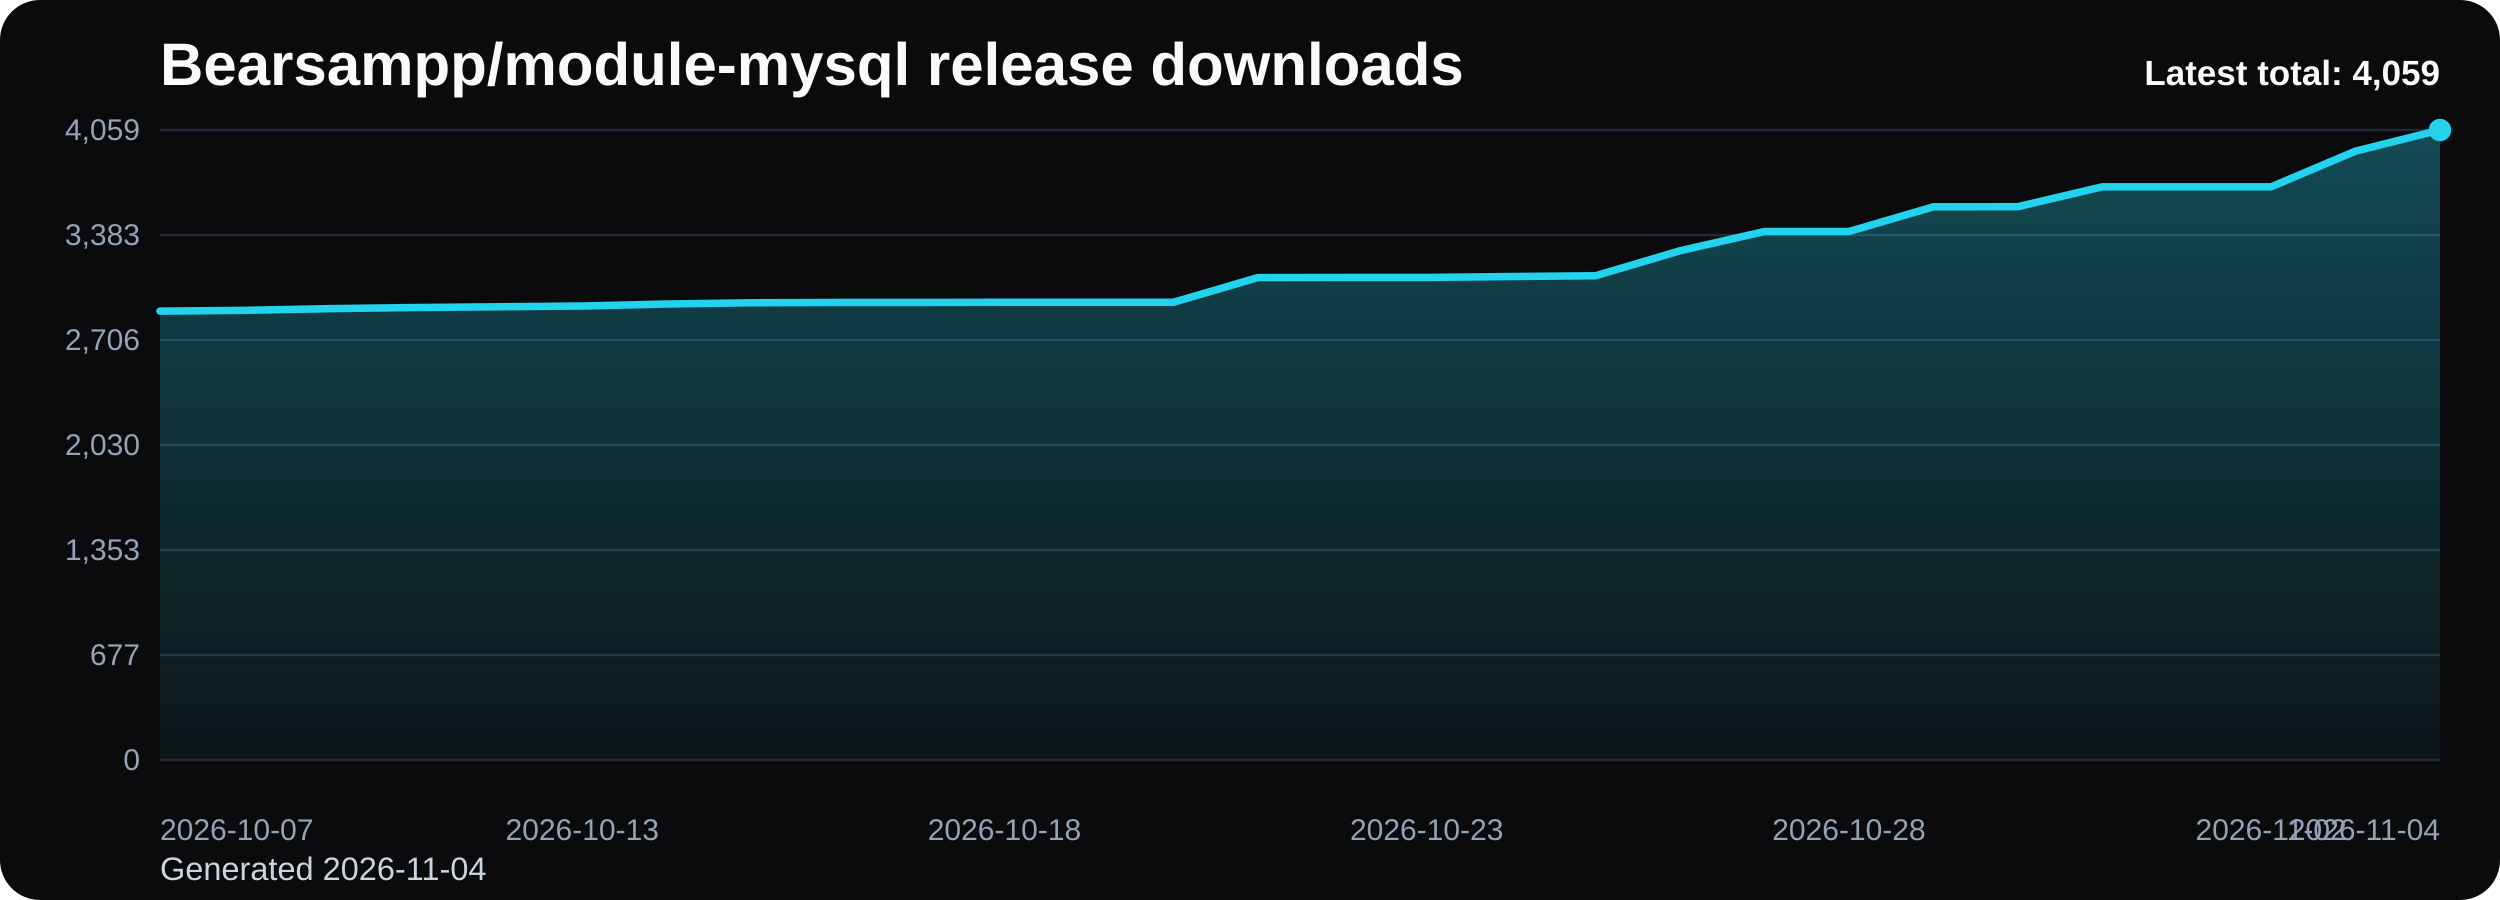
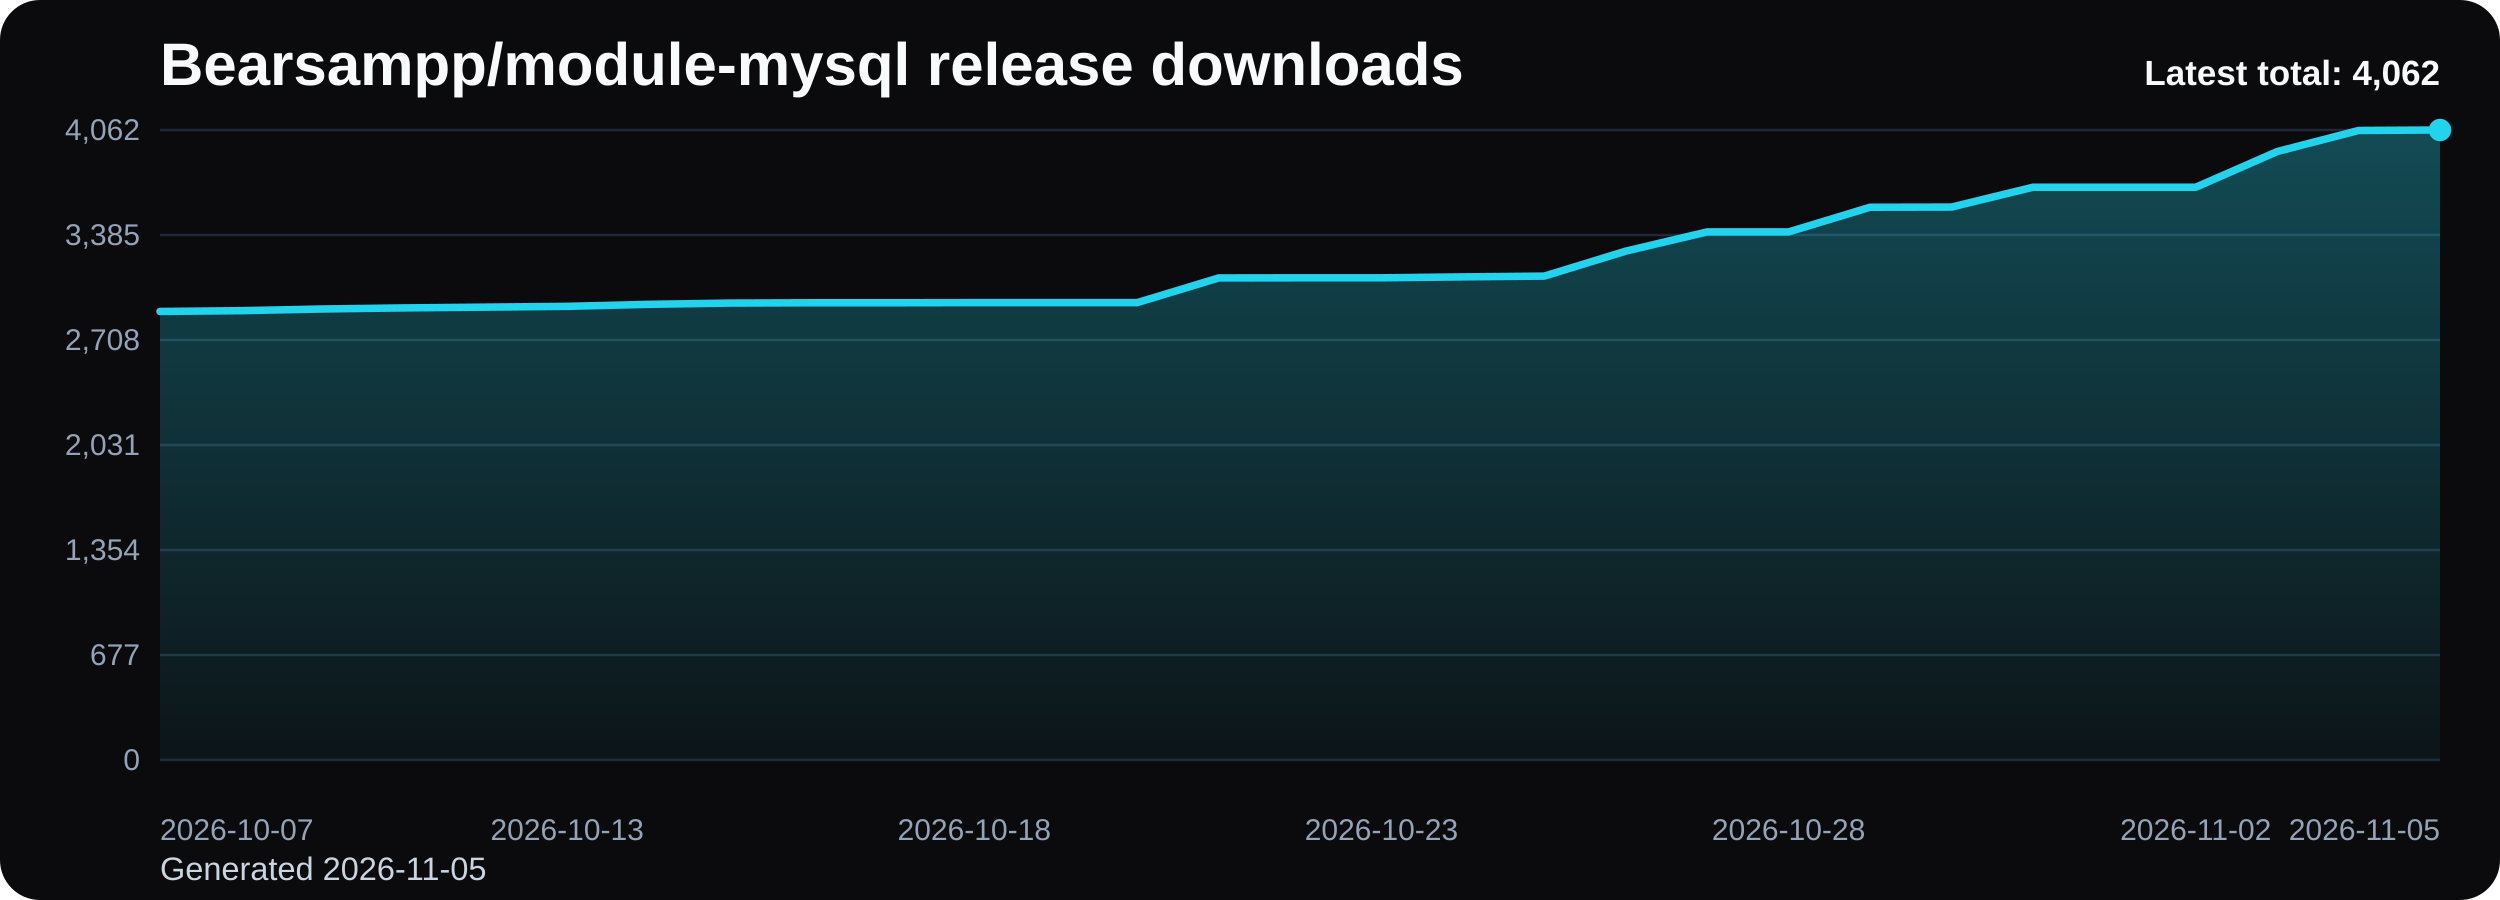
<svg xmlns="http://www.w3.org/2000/svg" viewBox="0 0 1000 360" role="img" aria-label="Bearsampp/module-mysql release downloads chart">
  <defs>
    <linearGradient id="fill-total-trend-black" x1="0" y1="0" x2="0" y2="1">
      <stop offset="0%" stop-color="#22d3ee" stop-opacity="0.32" />
      <stop offset="100%" stop-color="#22d3ee" stop-opacity="0.05" />
    </linearGradient>
    <style>
      .bg { fill: #0b0b0d; }
      .title { font: 700 24px Arial, sans-serif; fill: #f8fafc; }
      .sub { font: 400 13px Arial, sans-serif; fill: #cbd5e1; }
      .grid { stroke: #1f2937; stroke-width: 1; }
      .axis { font: 400 12px Arial, sans-serif; fill: #94a3b8; }
      .line { fill: none; stroke: #22d3ee; stroke-width: 3; stroke-linecap: round; stroke-linejoin: round; }
      .dot { fill: #22d3ee; }
      .value { font: 600 11px Arial, sans-serif; fill: #cbd5e1; }
      .latest { font: 700 14px Arial, sans-serif; fill: #f8fafc; }
    </style>
  </defs>
  <rect class="bg" x="0" y="0" width="1000" height="360" rx="16" />
  <text class="title" x="64" y="34">Bearsampp/module-mysql release downloads</text>
-   <text class="sub" x="64" y="352">Generated 2026-11-04</text>
+   <text class="sub" x="64" y="352">Generated 2026-11-05</text>
  <line x1="64" y1="52.00" x2="976" y2="52.00" class="grid" />
-   <text x="56" y="56.00" text-anchor="end" class="axis">4,059</text>
+   <text x="56" y="56.00" text-anchor="end" class="axis">4,062</text>
  <line x1="64" y1="94.00" x2="976" y2="94.00" class="grid" />
-   <text x="56" y="98.00" text-anchor="end" class="axis">3,383</text>
+   <text x="56" y="98.00" text-anchor="end" class="axis">3,385</text>
  <line x1="64" y1="136.00" x2="976" y2="136.00" class="grid" />
-   <text x="56" y="140.00" text-anchor="end" class="axis">2,706</text>
+   <text x="56" y="140.00" text-anchor="end" class="axis">2,708</text>
  <line x1="64" y1="178.00" x2="976" y2="178.00" class="grid" />
-   <text x="56" y="182.00" text-anchor="end" class="axis">2,030</text>
+   <text x="56" y="182.00" text-anchor="end" class="axis">2,031</text>
  <line x1="64" y1="220.00" x2="976" y2="220.00" class="grid" />
-   <text x="56" y="224.00" text-anchor="end" class="axis">1,353</text>
+   <text x="56" y="224.00" text-anchor="end" class="axis">1,354</text>
  <line x1="64" y1="262.00" x2="976" y2="262.00" class="grid" />
  <text x="56" y="266.00" text-anchor="end" class="axis">677</text>
  <line x1="64" y1="304.00" x2="976" y2="304.00" class="grid" />
  <text x="56" y="308.00" text-anchor="end" class="axis">0</text>
-   <path d="M 64.00 304 L 64.00 124.45 L 97.78 124.14 L 131.56 123.46 L 165.33 123.02 L 199.11 122.71 L 232.89 122.40 L 266.67 121.60 L 300.44 121.10 L 334.22 120.98 L 368.00 120.98 L 401.78 120.91 L 435.56 120.91 L 469.33 120.91 L 503.11 111.04 L 536.89 110.98 L 570.67 110.98 L 604.44 110.61 L 638.22 110.30 L 672.00 100.30 L 705.78 92.60 L 739.56 92.60 L 773.33 82.73 L 807.11 82.67 L 840.89 74.72 L 874.67 74.72 L 908.44 74.72 L 942.22 60.44 L 976.00 52.00 L 976.00 304 Z" fill="url(#fill-total-trend-black)" />
-   <polyline class="line" points="64.00,124.45 97.78,124.14 131.56,123.46 165.33,123.02 199.11,122.71 232.89,122.40 266.67,121.60 300.44,121.10 334.22,120.98 368.00,120.98 401.78,120.91 435.56,120.91 469.33,120.91 503.11,111.04 536.89,110.98 570.67,110.98 604.44,110.61 638.22,110.30 672.00,100.30 705.78,92.60 739.56,92.60 773.33,82.73 807.11,82.67 840.89,74.72 874.67,74.72 908.44,74.72 942.22,60.44 976.00,52.00" />
+   <path d="M 64.00 304 L 64.00 124.58 L 96.57 124.27 L 129.14 123.59 L 161.71 123.16 L 194.29 122.85 L 226.86 122.54 L 259.43 121.73 L 292.00 121.23 L 324.57 121.11 L 357.14 121.11 L 389.71 121.05 L 422.29 121.05 L 454.86 121.05 L 487.43 111.18 L 520.00 111.12 L 552.57 111.12 L 585.14 110.75 L 617.71 110.44 L 650.29 100.45 L 682.86 92.76 L 715.43 92.76 L 748.00 82.90 L 780.57 82.83 L 813.14 74.89 L 845.71 74.89 L 878.29 74.89 L 910.86 60.62 L 943.43 52.19 L 976.00 52.00 L 976.00 304 Z" fill="url(#fill-total-trend-black)" />
+   <polyline class="line" points="64.00,124.58 96.57,124.27 129.14,123.59 161.71,123.16 194.29,122.85 226.86,122.54 259.43,121.73 292.00,121.23 324.57,121.11 357.14,121.11 389.71,121.05 422.29,121.05 454.86,121.05 487.43,111.18 520.00,111.12 552.57,111.12 585.14,110.75 617.71,110.44 650.29,100.45 682.86,92.76 715.43,92.76 748.00,82.90 780.57,82.83 813.14,74.89 845.71,74.89 878.29,74.89 910.86,60.62 943.43,52.19 976.00,52.00" />
  <circle class="dot" cx="976.00" cy="52.00" r="4.5" />
  <text class="axis" x="64.00" y="336" text-anchor="start">2026-10-07</text>
-   <text class="axis" x="232.89" y="336" text-anchor="middle">2026-10-13</text>
-   <text class="axis" x="401.78" y="336" text-anchor="middle">2026-10-18</text>
-   <text class="axis" x="570.67" y="336" text-anchor="middle">2026-10-23</text>
-   <text class="axis" x="739.56" y="336" text-anchor="middle">2026-10-28</text>
-   <text class="axis" x="908.44" y="336" text-anchor="middle">2026-11-02</text>
-   <text class="axis" x="976.00" y="336" text-anchor="end">2026-11-04</text>
-   <text class="latest" x="976" y="34" text-anchor="end">Latest total: 4,059</text>
+   <text class="axis" x="226.86" y="336" text-anchor="middle">2026-10-13</text>
+   <text class="axis" x="389.71" y="336" text-anchor="middle">2026-10-18</text>
+   <text class="axis" x="552.57" y="336" text-anchor="middle">2026-10-23</text>
+   <text class="axis" x="715.43" y="336" text-anchor="middle">2026-10-28</text>
+   <text class="axis" x="878.29" y="336" text-anchor="middle">2026-11-02</text>
+   <text class="axis" x="976.00" y="336" text-anchor="end">2026-11-05</text>
+   <text class="latest" x="976" y="34" text-anchor="end">Latest total: 4,062</text>
</svg>
